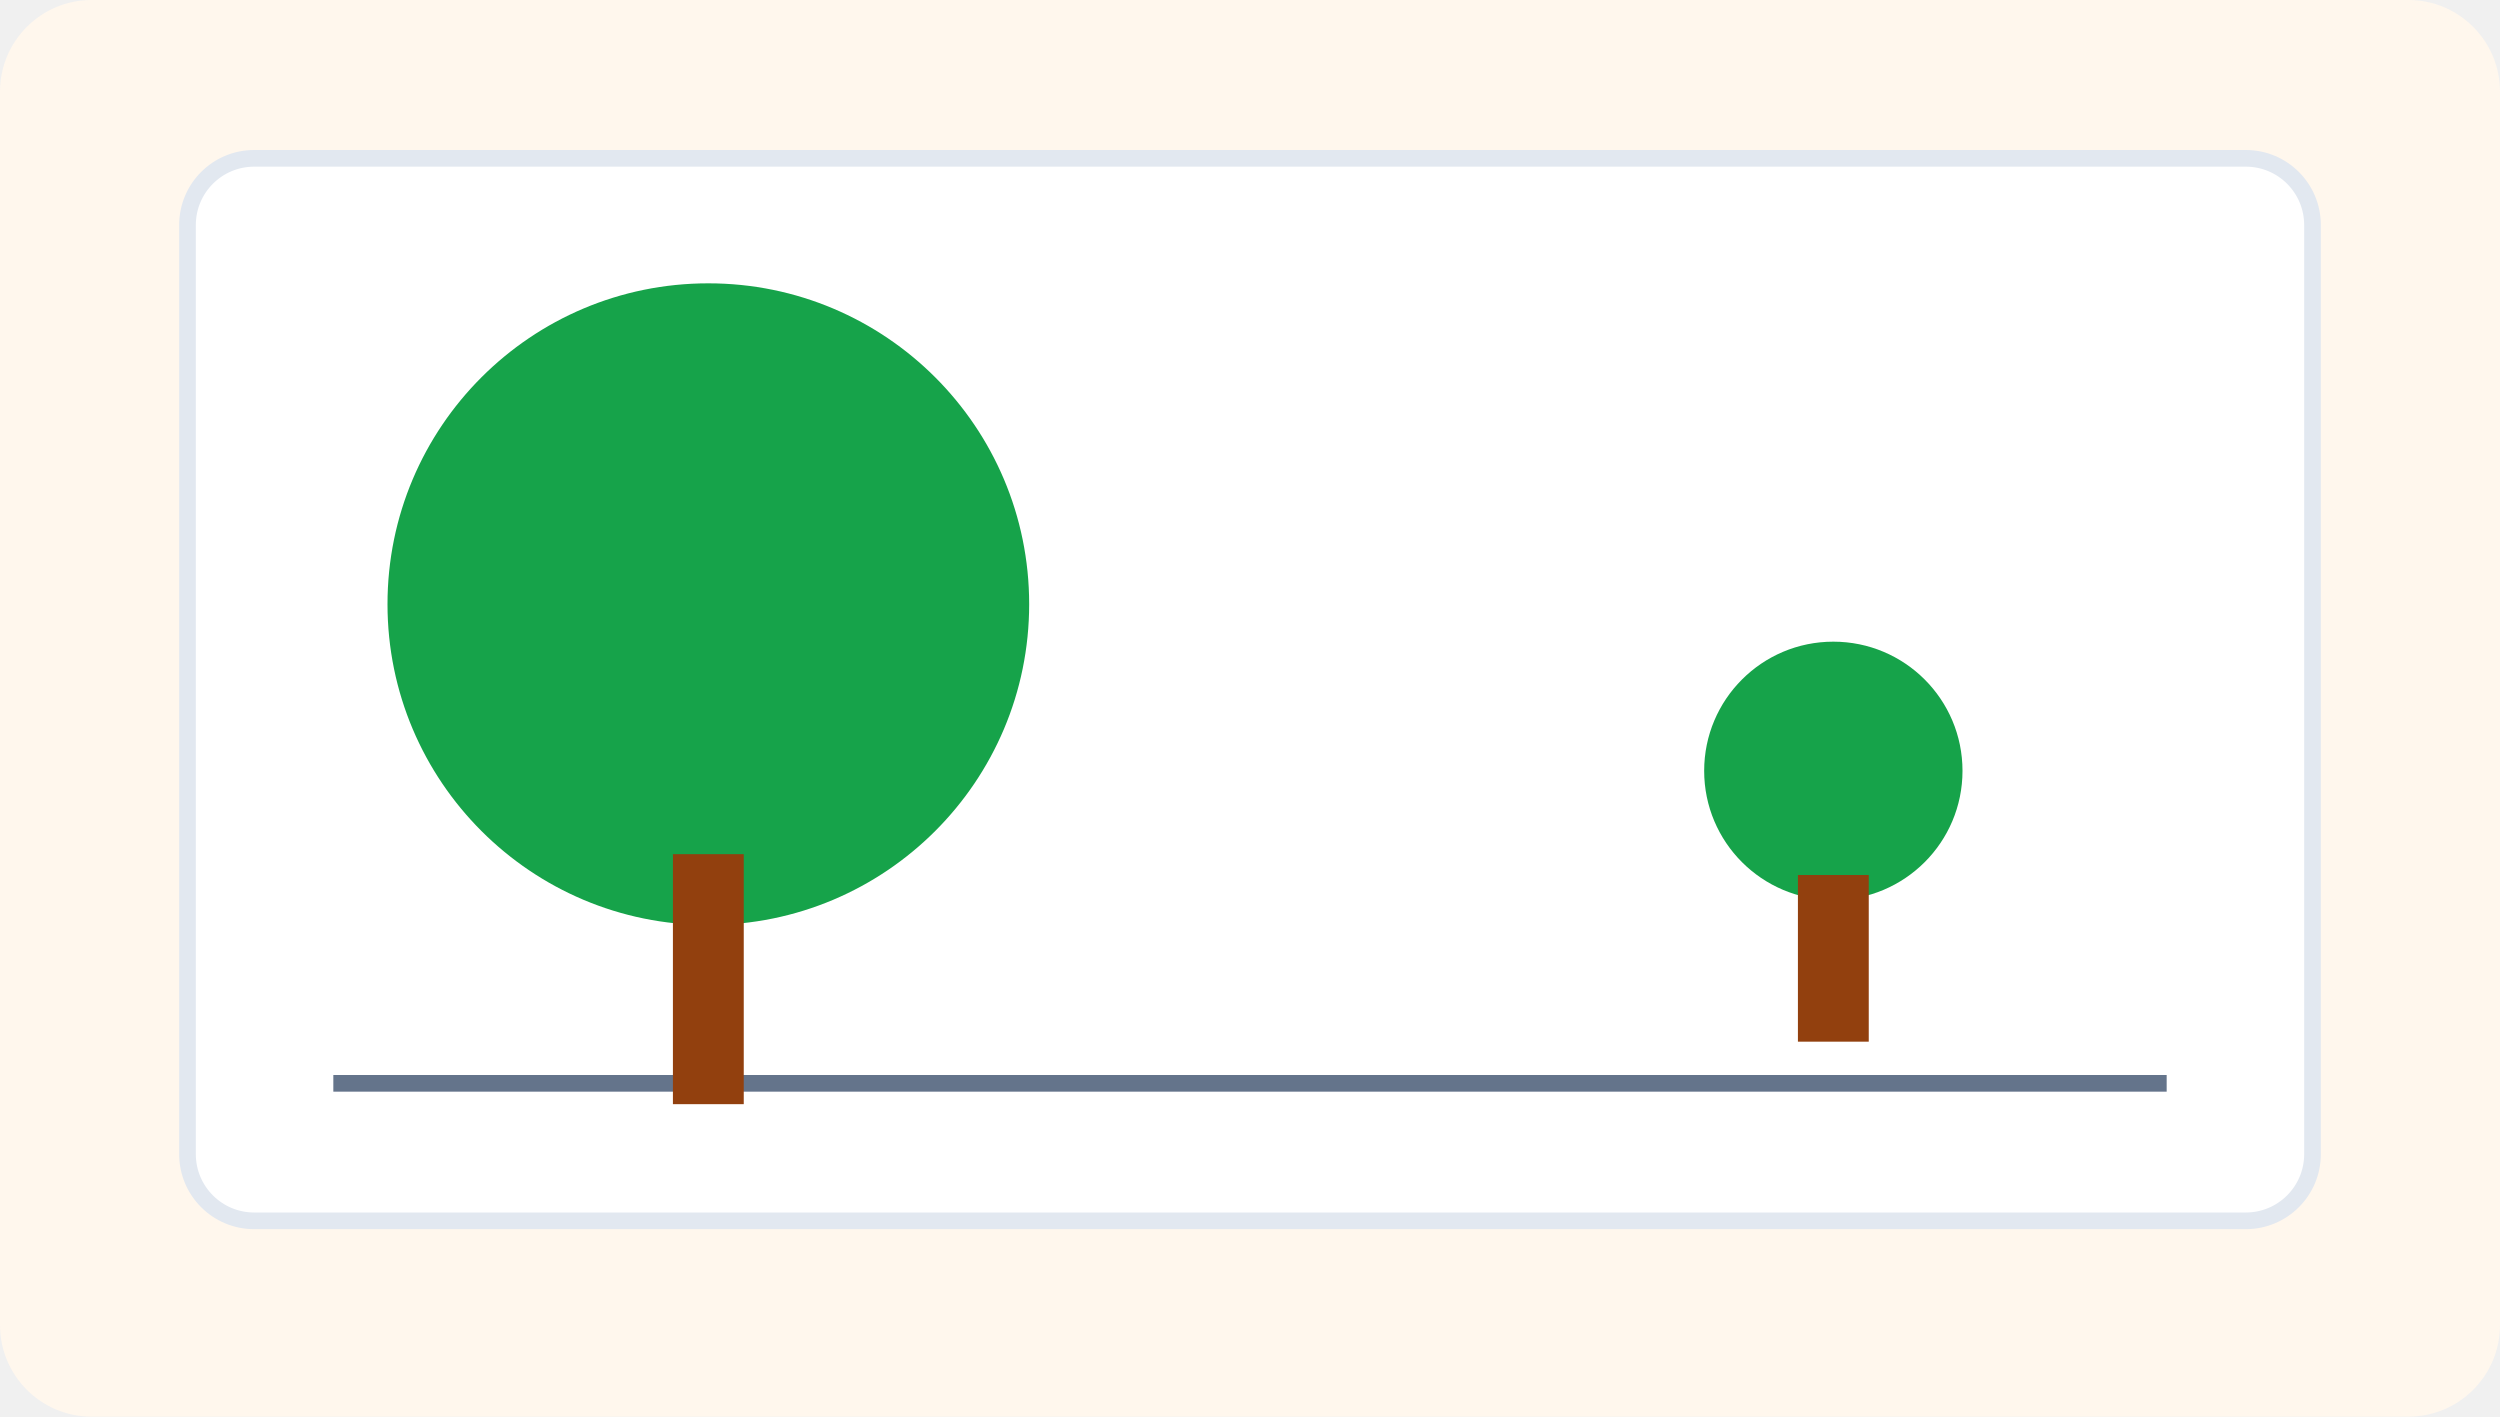
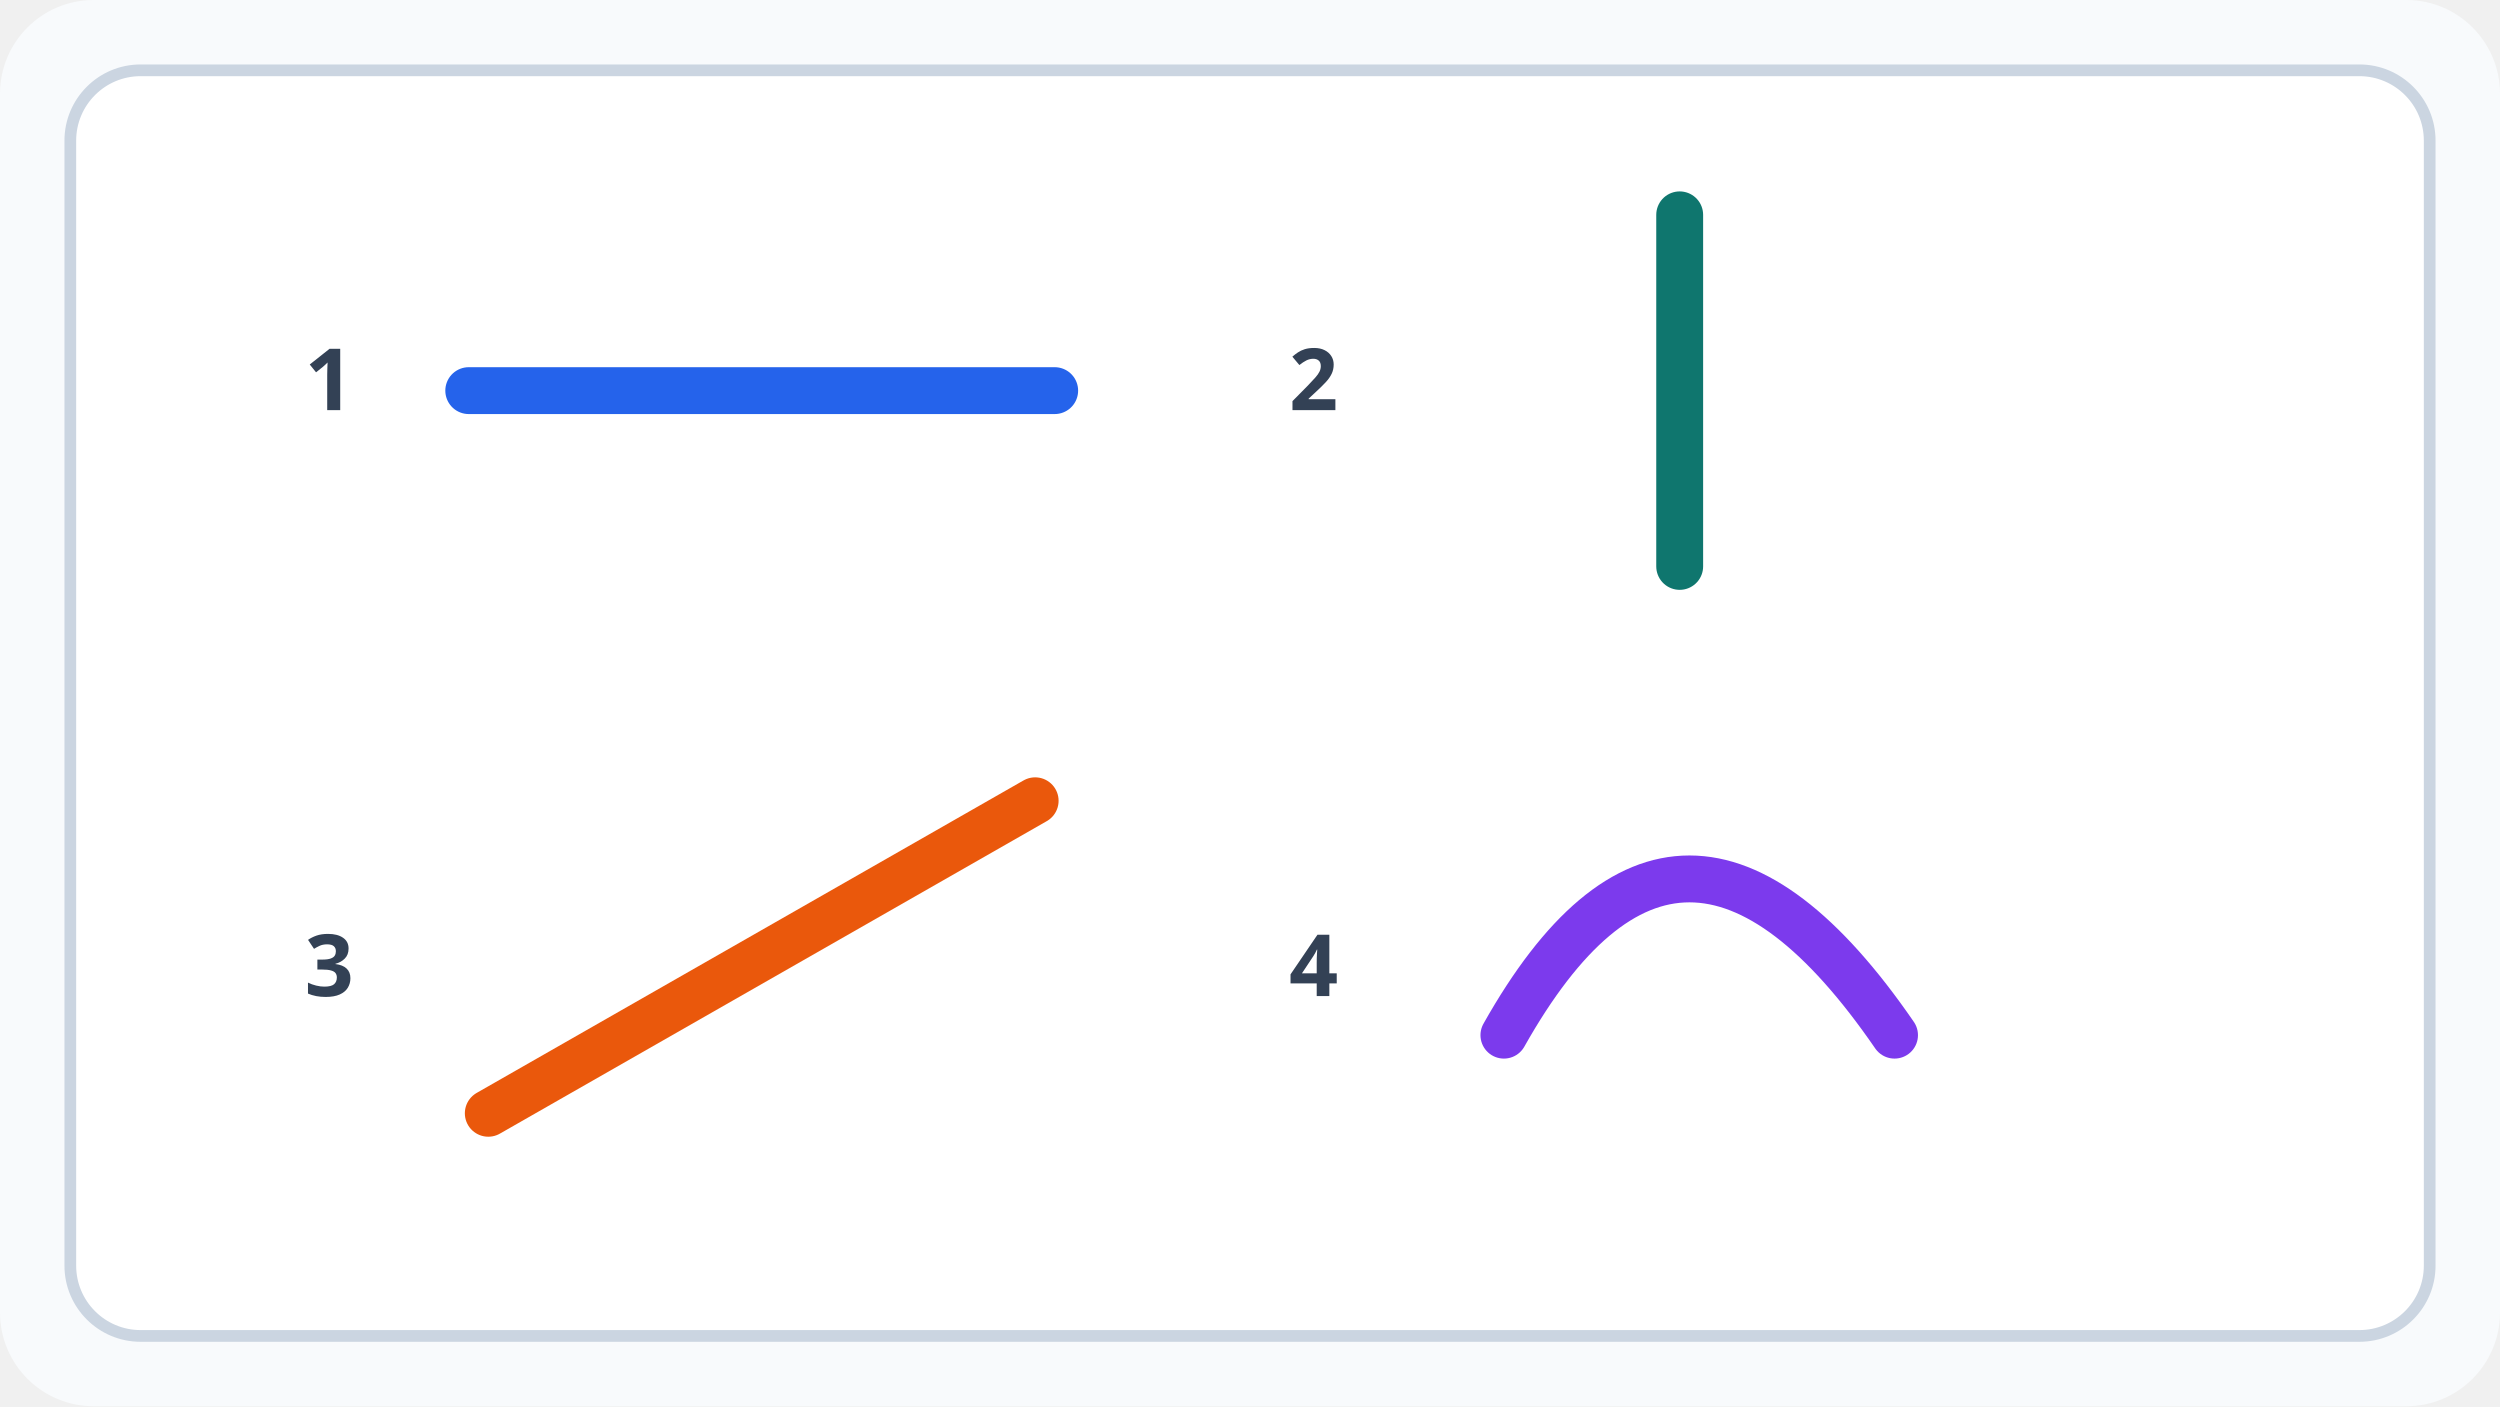
- <svg xmlns="http://www.w3.org/2000/svg" viewBox="0 0 600 340" width="600" height="340" role="img" aria-label="Stimulus Seni Rupa Bab 1 gambar 2">
-   <rect width="600" height="340" rx="22" fill="#fff7ed" />
-   <rect x="45" y="38" width="510" height="255" rx="16" fill="#fff" stroke="#e2e8f0" stroke-width="4" />
-   <path d="M80 260 H520" stroke="#64748b" stroke-width="4" />
-   <g fill="#16a34a">
-     <circle cx="170" cy="145" r="77" />
-     <circle cx="440" cy="185" r="31" />
+ <svg xmlns="http://www.w3.org/2000/svg" viewBox="0 0 640 360" role="img" aria-labelledby="title desc">
+   <rect width="640" height="360" rx="24" fill="#f8fafc" />
+   <rect x="18" y="18" width="604" height="324" rx="18" fill="#fff" stroke="#cbd5e1" stroke-width="3" />
+   <g font-family="sans-serif" font-size="22" font-weight="700" fill="#334155">
+     <text x="78" y="105">1</text>
+     <text x="330" y="105">2</text>
+     <text x="78" y="255">3</text>
+     <text x="330" y="255">4</text>
  </g>
-   <g stroke="#92400e" stroke-width="17">
-     <path d="M170 205 V265" />
-     <path d="M440 210 V250" />
-   </g>
+   <line x1="120" y1="100" x2="270" y2="100" stroke="#2563eb" stroke-width="12" stroke-linecap="round" />
+   <line x1="430" y1="55" x2="430" y2="145" stroke="#0f766e" stroke-width="12" stroke-linecap="round" />
+   <line x1="125" y1="285" x2="265" y2="205" stroke="#ea580c" stroke-width="12" stroke-linecap="round" />
+   <path d="M385 265 Q430 185 485 265" fill="none" stroke="#7c3aed" stroke-width="12" stroke-linecap="round" />
</svg>
